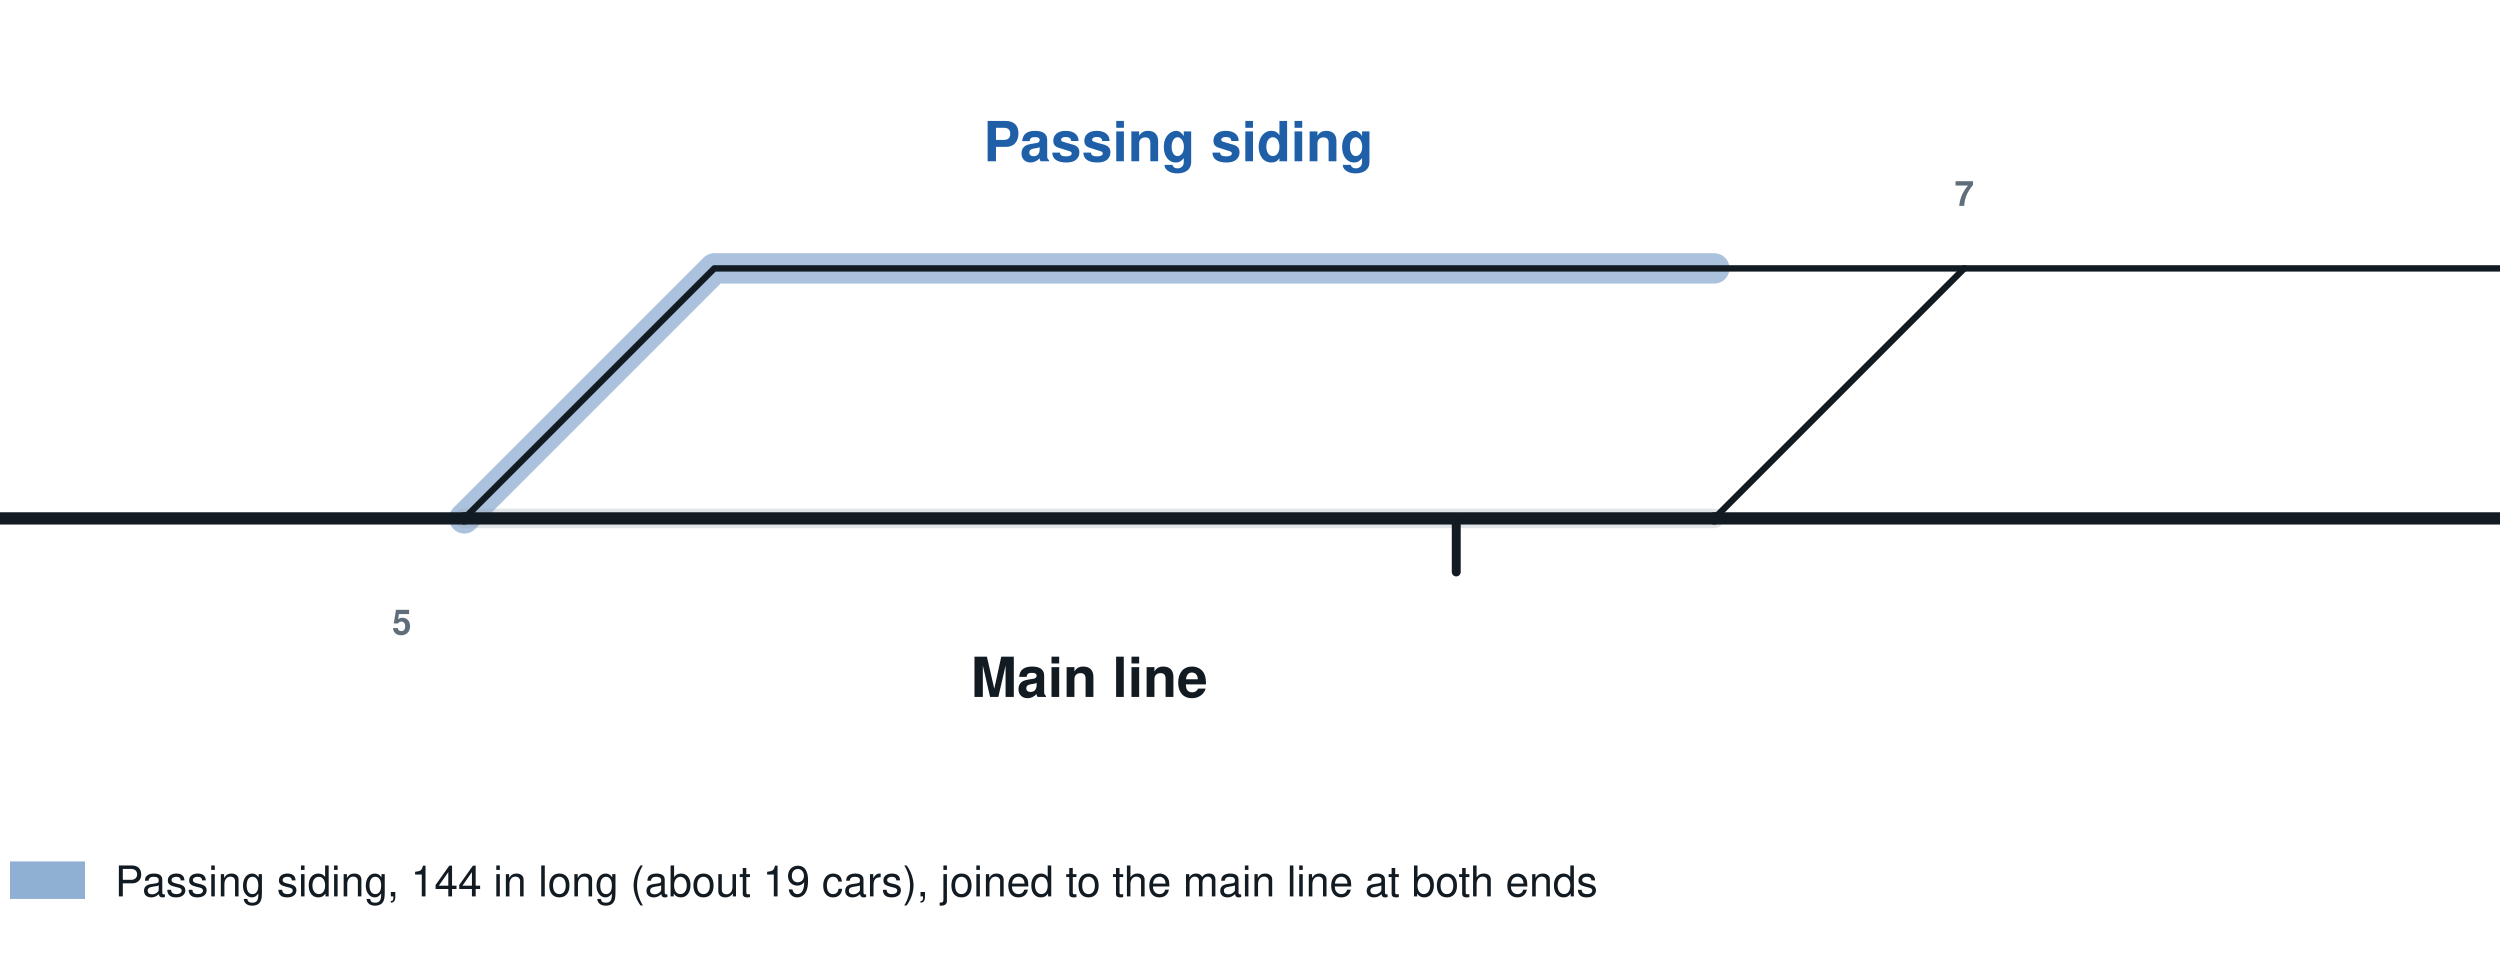
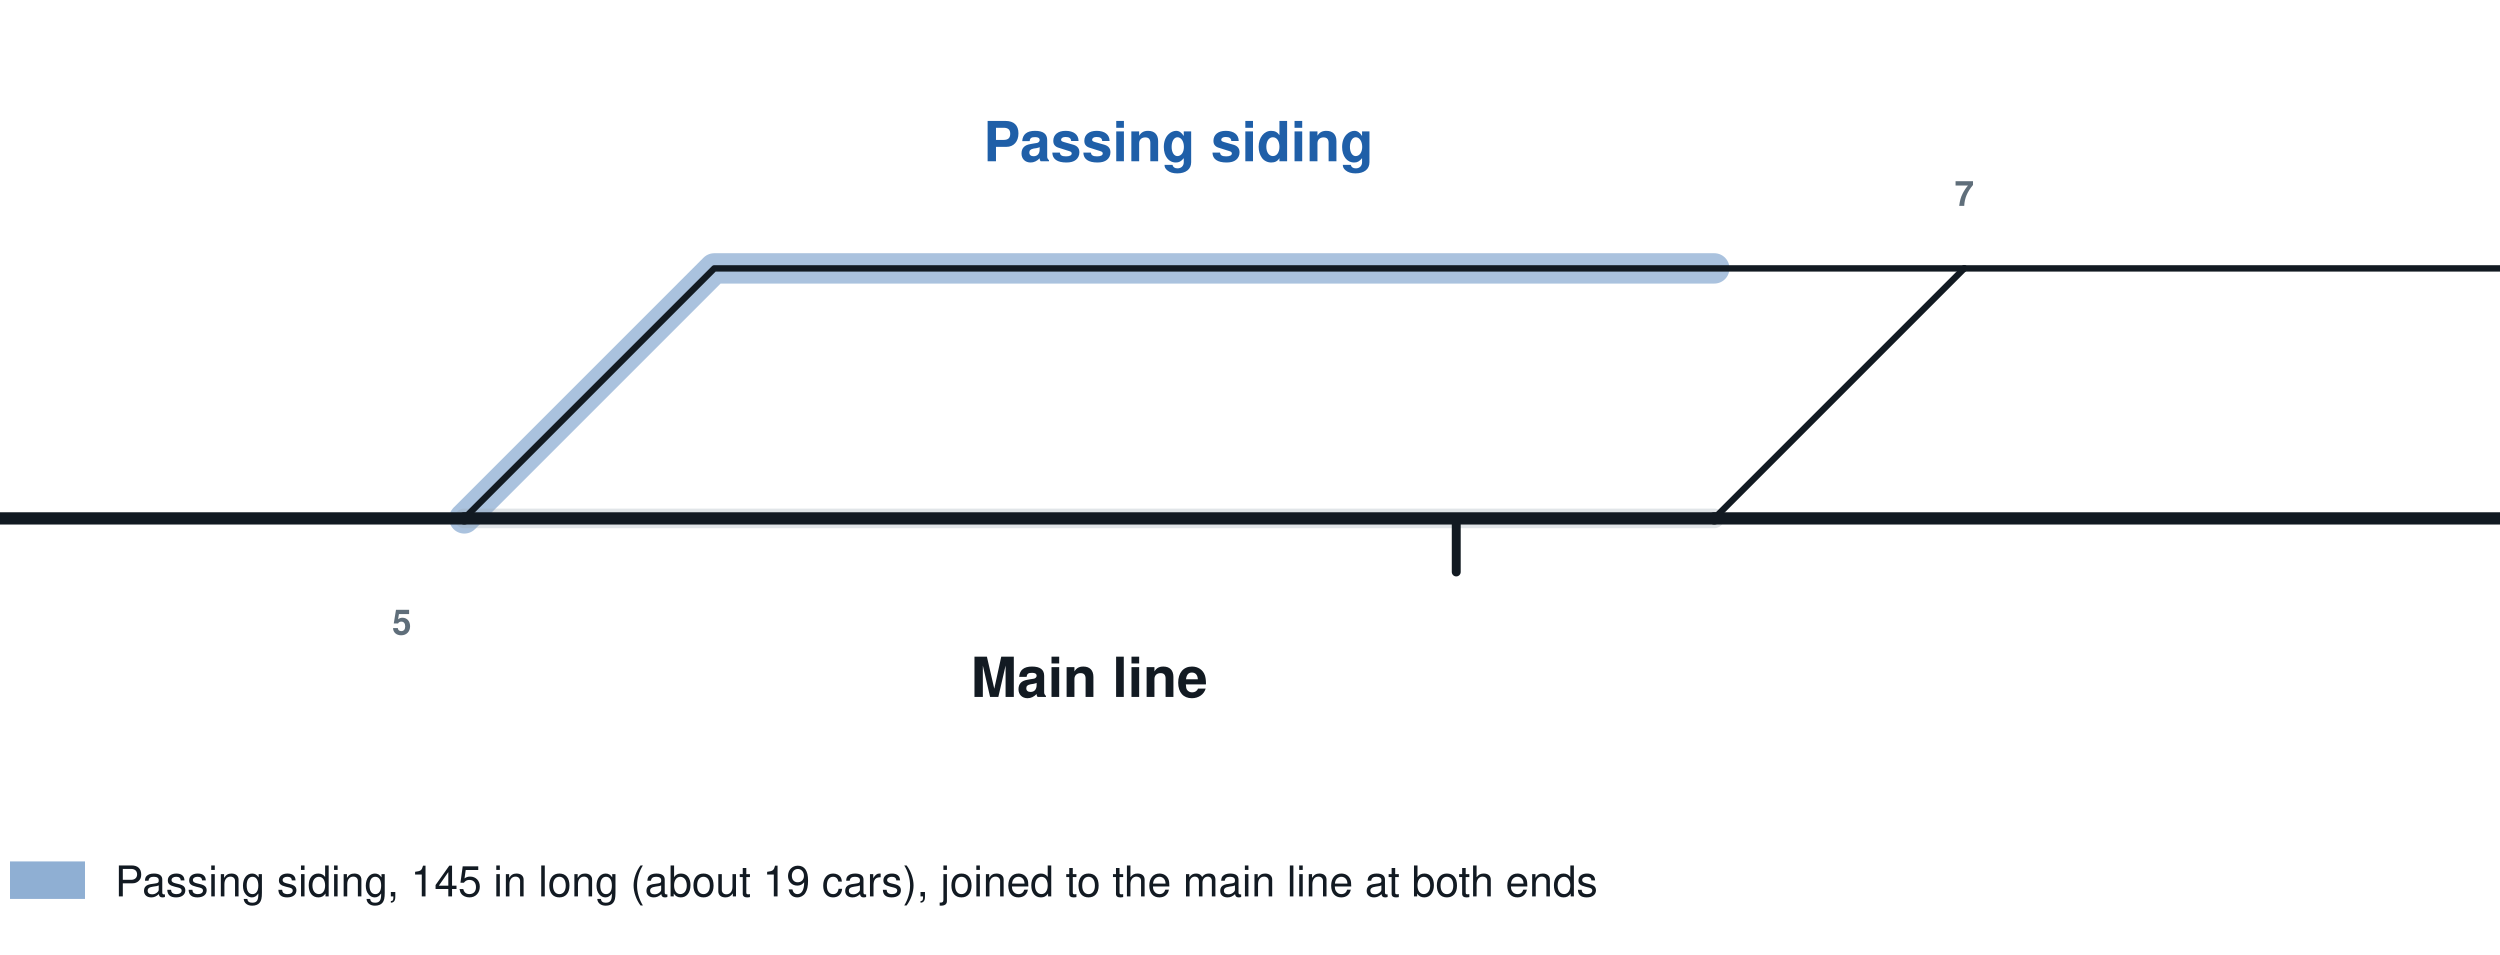
<svg xmlns="http://www.w3.org/2000/svg" viewBox="0 0 1000 382" width="1000" height="382" role="img" aria-labelledby="t d" font-family="'Helvetica Neue',Helvetica,Arial,sans-serif">
  <rect width="1000" height="382" fill="#fff" />
  <svg x="0" y="0" width="1000" height="329" viewBox="240 240 280 92">
    <path d="M292,298 L320,270 L432,270" fill="none" stroke="#1f5fa8" stroke-width="3.4" stroke-linecap="round" stroke-linejoin="round" opacity="0.38" />
    <path d="M292,298 L432,298" fill="none" stroke="#9aa7b1" stroke-width="2.2" stroke-linecap="round" stroke-linejoin="round" opacity="0.3" />
    <g fill="none" stroke="#121a22" stroke-linecap="round" stroke-linejoin="round">
      <path d="M1048.0,158.0 L1076.0,158.0" stroke-width="0.72" />
      <path d="M992.0,158.0 L1048.0,158.0" stroke-width="0.72" />
      <path d="M1020.0,186.0 L1048.0,158.0" stroke-width="0.72" />
      <path d="M208.0,130.0 L236.0,130.0" stroke-width="0.72" />
      <path d="M96.0,102.0 L180.0,102.0 L208.0,130.0" stroke-width="0.72" />
      <path d="M124.0,130.0 L208.0,130.0" stroke-width="0.72" />
      <path d="M712.0,158.0 L740.0,186.0" stroke-width="0.72" />
      <path d="M1300.0,130.0 L1328.0,130.0" stroke-width="1.38" />
      <path d="M964.0,130.0 L1300.0,130.0" stroke-width="1.38" />
      <path d="M1272.0,158.0 L1300.0,130.0" stroke-width="0.72" />
      <path d="M1328.0,130.0 L1468.0,130.0" stroke-width="1.38" />
      <path d="M1328.0,130.0 L1356.0,102.0 L1580.0,102.0" stroke-width="0.72" />
      <path d="M1328.0,158.0 L1356.0,186.0 L1580.0,186.0" stroke-width="0.72" />
      <path d="M964.0,130.0 L992.0,158.0" stroke-width="0.72" />
      <path d="M964.0,242.0 L992.0,214.0" stroke-width="0.72" />
      <path d="M796.0,242.0 L824.0,270.0 L936.0,270.0 L964.0,242.0" stroke-width="0.72" />
      <path d="M796.0,242.0 L964.0,242.0" stroke-width="0.72" />
      <path d="M740.0,186.0 L768.0,214.0" stroke-width="0.72" />
      <path d="M740.0,186.0 L1020.0,186.0" stroke-width="0.72" />
      <path d="M768.0,214.0 L796.0,242.0" stroke-width="0.72" />
      <path d="M1272.0,158.0 L1328.0,158.0" stroke-width="1.38" />
      <path d="M1328.0,158.0 L1468.0,158.0" stroke-width="1.38" />
      <path d="M992.0,214.0 L1020.0,186.0" stroke-width="0.72" />
      <path d="M1076.0,158.0 L1272.0,158.0" stroke-width="1.38" />
      <path d="M768.0,214.0 L992.0,214.0" stroke-width="0.72" />
      <path d="M40.0,298.0 L292.0,298.0" stroke-width="1.38" />
      <path d="M40.0,158.0 L208.0,158.0 L236.0,130.0" stroke-width="1.38" />
      <path d="M712.0,158.0 L992.0,158.0" stroke-width="0.72" />
      <path d="M236.0,130.0 L964.0,130.0" stroke-width="1.38" />
      <path d="M292.0,298.0 L320.0,270.0 L460.0,270.0" stroke-width="0.72" />
      <path d="M292.0,298.0 L432.0,298.0" stroke-width="1.38" />
      <path d="M432.0,298.0 L936.0,298.0 L1076.0,158.0" stroke-width="1.38" />
      <path d="M432.0,298.0 L460.0,270.0" stroke-width="0.72" />
      <path d="M460.0,270.0 L572.0,270.0 L684.0,158.0" stroke-width="0.72" />
      <path d="M684.0,158.0 L712.0,158.0" stroke-width="0.72" />
      <path d="M656.0,158.0 L684.0,158.0" stroke-width="0.72" />
      <path d="M572.0,158.0 L656.0,158.0" stroke-width="0.72" />
      <path d="M628.0,186.0 L656.0,158.0" stroke-width="0.72" />
      <path d="M516.0,214.0 L600.0,214.0 L628.0,186.0" stroke-width="0.72" />
      <path d="M544.0,186.0 L628.0,186.0" stroke-width="0.72" />
      <path d="M1580.0,102.0 L1594.0,116.0 L1594.0,172.0 L1580.0,186.0" stroke-width="0.72" />
      <path d="M40.0,158.0 L26.0,172.0 L26.0,284.0 L40.0,298.0" stroke-width="1.38" />
      <path d="M96.0,97.0 L96.0,107.0" stroke-width="0.72" />
      <path d="M124.0,125.0 L124.0,135.0" stroke-width="0.72" />
      <ellipse cx="1475.0" cy="130.0" rx="6" ry="9" stroke-width="1.6" />
      <ellipse cx="1482.0" cy="130.0" rx="6" ry="9" stroke-width="1.6" />
      <ellipse cx="1489.0" cy="130.0" rx="6" ry="9" stroke-width="1.6" />
      <ellipse cx="1475.0" cy="158.0" rx="6" ry="9" stroke-width="1.6" />
      <ellipse cx="1482.0" cy="158.0" rx="6" ry="9" stroke-width="1.6" />
      <ellipse cx="1489.0" cy="158.0" rx="6" ry="9" stroke-width="1.6" />
      <path d="M572.0,153.0 L572.0,163.0" stroke-width="0.72" />
      <path d="M516.0,209.0 L516.0,219.0" stroke-width="0.72" />
      <path d="M544.0,181.0 L544.0,191.0" stroke-width="0.72" />
      <path d="M86.0,74 L86.0,68 L218.0,68 L218.0,74" stroke-width="0.72" />
      <path d="M403.1,298.0 L403.1,304.0" stroke-width="1" />
      <path d="M200.0,158.0 L200.0,164.0" stroke-width="1" />
      <path d="M1146.4,158.0 L1146.4,164.0" stroke-width="1" />
      <path d="M799.2,298.0 L799.2,292.0" stroke-width="1" />
      <text x="215.0" y="143.0" font-size="3.9" text-anchor="middle" font-weight="bold" fill="#5f6e7a" stroke="none">3</text>
      <text x="1013.0" y="179.0" font-size="3.9" text-anchor="middle" font-weight="bold" fill="#5f6e7a" stroke="none">29</text>
      <text x="460.0" y="263.0" font-size="3.9" text-anchor="middle" font-weight="bold" fill="#5f6e7a" stroke="none">7</text>
      <text x="957.0" y="235.0" font-size="3.9" text-anchor="middle" font-weight="bold" fill="#5f6e7a" stroke="none">25</text>
      <text x="985.0" y="207.0" font-size="3.9" text-anchor="middle" font-weight="bold" fill="#5f6e7a" stroke="none">27</text>
      <text x="1321.0" y="143.0" font-size="3.9" text-anchor="middle" font-weight="bold" fill="#5f6e7a" stroke="none">39</text>
      <text x="285.0" y="311.0" font-size="3.9" text-anchor="middle" font-weight="bold" fill="#5f6e7a" stroke="none">5</text>
      <text x="1052.3" y="151.0" font-size="3.9" text-anchor="middle" font-weight="bold" fill="#5f6e7a" stroke="none">31</text>
      <text x="1071.7" y="151.0" font-size="3.9" text-anchor="middle" font-weight="bold" fill="#5f6e7a" stroke="none">33</text>
      <text x="957.0" y="123.0" font-size="3.9" text-anchor="middle" font-weight="bold" fill="#5f6e7a" stroke="none">23</text>
      <text x="747.0" y="179.0" font-size="3.9" text-anchor="middle" font-weight="bold" fill="#5f6e7a" stroke="none">17</text>
      <text x="803.0" y="235.0" font-size="3.9" text-anchor="middle" font-weight="bold" fill="#5f6e7a" stroke="none">21</text>
      <text x="775.0" y="207.0" font-size="3.9" text-anchor="middle" font-weight="bold" fill="#5f6e7a" stroke="none">19</text>
      <text x="229.0" y="123.0" font-size="3.9" text-anchor="middle" font-weight="bold" fill="#5f6e7a" stroke="none">1</text>
      <text x="628.0" y="179.0" font-size="3.9" text-anchor="middle" font-weight="bold" fill="#5f6e7a" stroke="none">9</text>
      <text x="1292.0" y="147.0" font-size="3.9" text-anchor="start" font-weight="bold" fill="#5f6e7a" stroke="none">35</text>
      <text x="1321.0" y="151.0" font-size="3.9" text-anchor="middle" font-weight="bold" fill="#5f6e7a" stroke="none">37</text>
      <text x="663.0" y="151.0" font-size="3.9" text-anchor="middle" font-weight="bold" fill="#5f6e7a" stroke="none">11</text>
      <text x="688.3" y="151.0" font-size="3.9" text-anchor="middle" font-weight="bold" fill="#5f6e7a" stroke="none">13</text>
      <text x="707.7" y="151.0" font-size="3.9" text-anchor="middle" font-weight="bold" fill="#5f6e7a" stroke="none">15</text>
      <path d="M929.0,618.0 L992.6,618.0" stroke-width="0.72" />
      <path d="M992.6,618.0 L1151.7,618.0" stroke-width="0.72" />
      <path d="M992.6,618.0 L1024.4,590.0" stroke-width="0.72" />
      <path d="M1151.7,618.0 L1183.5,618.0" stroke-width="0.72" />
      <path d="M1183.5,618.0 L1247.1,618.0" stroke-width="0.72" />
      <path d="M1183.5,618.0 L1215.3,646.0 L1278.9,646.0" stroke-width="0.72" />
      <path d="M1024.4,590.0 L1056.2,562.0" stroke-width="0.72" />
      <path d="M738.2,590.0 L1024.4,590.0" stroke-width="0.72" />
      <path d="M674.6,590.0 L738.2,590.0" stroke-width="0.72" />
      <path d="M706.4,562.0 L738.2,590.0" stroke-width="0.72" />
      <path d="M1088.0,562.0 L1151.7,618.0" stroke-width="0.72" />
      <path d="M515.6,590.0 L642.8,590.0" stroke-width="0.72" />
      <path d="M452.0,590.0 L515.6,590.0" stroke-width="0.72" />
      <path d="M420.2,618.0 L483.8,618.0 L515.6,590.0" stroke-width="0.72" />
      <path d="M642.8,590.0 L674.6,562.0" stroke-width="0.72" />
      <path d="M547.4,618.0 L611.0,618.0 L642.8,590.0" stroke-width="0.72" />
      <path d="M674.6,562.0 L706.4,562.0" stroke-width="1.38" />
      <path d="M706.4,562.0 L1056.2,562.0" stroke-width="1.38" />
      <path d="M388.3,562.0 L420.2,562.0" stroke-width="1.38" />
      <path d="M356.5,562.0 L388.3,562.0" stroke-width="1.38" />
      <path d="M356.5,590.0 L388.3,562.0" stroke-width="0.72" />
      <path d="M133.9,618.0 L324.7,618.0 L356.5,590.0" stroke-width="0.72" stroke-dasharray="7 5" />
      <path d="M165.7,590.0 L356.5,590.0" stroke-width="0.72" stroke-dasharray="7 5" />
      <path d="M420.2,562.0 L674.6,562.0" stroke-width="1.38" />
      <path d="M133.9,646.0 L324.7,646.0 L420.2,562.0" stroke-width="0.72" stroke-dasharray="7 5" />
      <path d="M38.5,618.0 L102.1,618.0" stroke-width="0.72" />
      <path d="M102.1,618.0 L133.9,646.0" stroke-width="0.72" />
      <path d="M133.9,618.0 L165.7,590.0" stroke-width="0.72" />
      <path d="M102.1,618.0 L133.9,618.0" stroke-width="0.72" />
      <path d="M1056.2,562.0 L1088.0,562.0" stroke-width="1.38" />
      <path d="M1088.0,562.0 L1119.8,562.0" stroke-width="1.38" />
      <path d="M102.1,590.0 L165.7,590.0" stroke-width="0.72" />
      <path d="M70.3,646.0 L133.9,646.0" stroke-width="0.72" />
      <path d="M102.1,562.0 L356.5,562.0" stroke-width="1.38" stroke-dasharray="7 5" />
      <path d="M102.1,534.0 L324.7,534.0 L356.5,562.0" stroke-width="1.38" stroke-dasharray="7 5" />
      <path d="M1342.5,562.0 L1501.5,562.0" stroke-width="1.38" />
      <path d="M1119.8,562.0 L1342.5,562.0" stroke-width="1.38" />
      <path d="M1278.9,534.0 L1310.7,534.0 L1342.5,562.0" stroke-width="0.72" />
      <path d="M1119.8,562.0 L1151.7,534.0 L1183.5,534.0" stroke-width="0.72" />
      <path d="M102.1,534.0 L86.2,548.0 L86.2,548.0 L102.1,562.0" stroke-width="1.38" />
      <path d="M929.0,613.0 L929.0,623.0" stroke-width="0.72" />
      <path d="M1247.1,613.0 L1247.1,623.0" stroke-width="0.72" />
      <path d="M1278.9,641.0 L1278.9,651.0" stroke-width="0.72" />
      <path d="M674.6,585.0 L674.6,595.0" stroke-width="0.72" />
      <path d="M452.0,585.0 L452.0,595.0" stroke-width="0.72" />
      <path d="M420.2,613.0 L420.2,623.0" stroke-width="0.72" />
      <path d="M547.4,613.0 L547.4,623.0" stroke-width="0.72" />
      <path d="M38.5,613.0 L38.5,623.0" stroke-width="0.72" />
      <path d="M102.1,585.0 L102.1,595.0" stroke-width="0.72" />
      <path d="M70.3,641.0 L70.3,651.0" stroke-width="0.72" />
      <ellipse cx="1508.5" cy="562.0" rx="6" ry="9" stroke-width="1.6" />
      <ellipse cx="1515.5" cy="562.0" rx="6" ry="9" stroke-width="1.6" />
      <ellipse cx="1522.5" cy="562.0" rx="6" ry="9" stroke-width="1.6" />
      <path d="M346.5,674 L346.5,680 L366.5,680 L366.5,674" stroke-width="0.72" />
      <path d="M378.3,704 L378.3,710 L748.2,710 L748.2,704" stroke-width="0.72" />
      <path d="M1046.2,674 L1046.2,680 L1098.0,680 L1098.0,674" stroke-width="0.72" />
      <path d="M1109.8,704 L1109.8,710 L1352.5,710 L1352.5,704" stroke-width="0.72" />
      <path d="M714.4,562.0 L714.4,556.0" stroke-width="1" />
      <path d="M1354.6,562.0 L1354.6,556.0" stroke-width="1" />
      <path d="M1441.1,562.0 L1441.1,568.0" stroke-width="1" />
      <path d="M1288.0,974.0 L1348.4,974.0" stroke-width="0.72" />
      <path d="M1348.4,974.0 L1408.8,918.0 L1469.2,918.0" stroke-width="0.72" />
      <path d="M1348.4,974.0 L1378.6,974.0" stroke-width="0.72" />
      <path d="M1469.2,918.0 L1529.6,918.0" stroke-width="0.72" />
      <path d="M1439.0,946.0 L1469.2,918.0" stroke-width="0.72" />
      <path d="M1257.8,1002.0 L1288.0,1030.0 L1318.2,1030.0" stroke-width="0.72" />
      <path d="M1318.2,1030.0 L1348.4,1030.0" stroke-width="0.72" />
      <path d="M1318.2,1030.0 L1348.4,1002.0 L1499.4,1002.0" stroke-width="0.72" />
      <path d="M1348.4,1030.0 L1469.2,1030.0" stroke-width="0.72" />
      <path d="M1469.2,1030.0 L1529.6,1030.0" stroke-width="0.72" />
      <path d="M1469.2,1030.0 L1499.4,1002.0" stroke-width="0.72" />
      <path d="M1227.6,1002.0 L1257.8,1002.0" stroke-width="0.72" />
      <path d="M1257.8,1002.0 L1318.2,1002.0" stroke-width="0.72" />
      <path d="M1378.6,974.0 L1408.8,946.0 L1439.0,946.0" stroke-width="0.72" />
      <path d="M1378.6,974.0 L1439.0,974.0" stroke-width="0.72" />
      <path d="M1499.4,1002.0 L1559.8,1002.0" stroke-width="0.72" />
      <path d="M1348.4,1030.0 L1378.6,1058.0 L1439.0,1058.0" stroke-width="0.72" />
      <path d="M1439.0,946.0 L1499.4,946.0" stroke-width="0.72" />
      <path d="M140.6,1030.0 L170.8,1002.0 L201.0,1002.0" stroke-width="0.72" />
      <path d="M201.0,1002.0 L291.6,1002.0" stroke-width="0.72" />
      <path d="M201.0,1002.0 L231.2,974.0 L321.8,974.0" stroke-width="0.72" />
      <path d="M50.0,1030.0 L80.2,1030.0" stroke-width="1.38" />
      <path d="M50.0,890.0 L502.9,890.0 L623.7,1002.0" stroke-width="1.38" />
      <path d="M80.2,1030.0 L140.6,1030.0" stroke-width="1.38" />
      <path d="M80.2,1030.0 L140.6,974.0" stroke-width="0.72" />
      <path d="M1167.3,974.0 L1288.0,974.0" stroke-width="1.38" />
      <path d="M1288.0,974.0 L1378.6,890.0 L1408.8,890.0" stroke-width="1.38" />
      <path d="M1408.8,890.0 L1439.0,862.0 L1590.0,862.0" stroke-width="1.38" />
      <path d="M1227.6,1002.0 L1318.2,1086.0 L1590.0,1086.0" stroke-width="1.38" />
      <path d="M1408.8,890.0 L1469.2,890.0" stroke-width="0.72" />
      <path d="M1167.3,1002.0 L1227.6,1002.0" stroke-width="1.38" />
      <path d="M925.7,1030.0 L955.9,1030.0" stroke-width="1.38" />
      <path d="M140.6,1030.0 L321.8,1030.0" stroke-width="1.38" />
      <path d="M623.7,1002.0 L653.9,1002.0" stroke-width="1.38" />
      <path d="M653.9,1002.0 L684.1,1030.0" stroke-width="0.72" />
      <path d="M291.6,1002.0 L502.9,1002.0" stroke-width="0.72" />
      <path d="M291.6,1002.0 L321.8,1030.0" stroke-width="0.72" />
      <path d="M684.1,1030.0 L925.7,1030.0" stroke-width="1.38" />
      <path d="M472.7,1030.0 L684.1,1030.0" stroke-width="1.38" />
      <path d="M502.9,1002.0 L623.7,1002.0" stroke-width="0.72" />
      <path d="M472.7,1030.0 L502.9,1002.0" stroke-width="0.72" />
      <path d="M321.8,1030.0 L472.7,1030.0" stroke-width="1.38" />
      <path d="M925.7,1002.0 L1167.3,1002.0" stroke-width="1.38" />
      <path d="M321.8,974.0 L412.4,974.0" stroke-width="0.72" />
      <path d="M412.4,974.0 L472.7,974.0" stroke-width="0.72" />
      <path d="M412.4,974.0 L442.5,946.0 L502.9,946.0" stroke-width="0.72" />
      <path d="M140.6,974.0 L170.8,946.0 L261.4,946.0" stroke-width="0.72" />
      <path d="M261.4,946.0 L321.8,946.0" stroke-width="0.72" />
      <path d="M261.4,946.0 L291.6,918.0 L352.0,918.0" stroke-width="0.72" />
      <path d="M321.8,974.0 L352.0,946.0 L412.4,946.0" stroke-width="0.72" />
      <path d="M140.6,974.0 L201.0,974.0" stroke-width="0.72" />
      <path d="M955.9,1030.0 L1076.7,1030.0" stroke-width="1.38" />
      <path d="M925.7,1002.0 L955.9,974.0 L1167.3,974.0" stroke-width="1.38" />
      <path d="M653.9,1002.0 L925.7,1002.0" stroke-width="1.38" />
      <path d="M955.9,1030.0 L986.1,1058.0 L1016.3,1058.0" stroke-width="0.72" />
      <path d="M865.3,1058.0 L895.5,1058.0 L925.7,1030.0" stroke-width="0.72" />
      <path d="M50.0,890.0 L34.9,904.0 L34.9,1016.0 L50.0,1030.0" stroke-width="1.38" />
      <path d="M1590.0,862.0 L1605.1,876.0 L1605.1,1072.0 L1590.0,1086.0" stroke-width="1.38" />
      <path d="M1153.3,974.0 L1181.3,1002.0 M1153.3,1002.0 L1181.3,974.0" stroke-width="0.72" />
      <path d="M1529.6,913.0 L1529.6,923.0" stroke-width="0.72" />
      <path d="M1529.6,1025.0 L1529.6,1035.0" stroke-width="0.72" />
      <path d="M1318.2,997.0 L1318.2,1007.0" stroke-width="0.72" />
      <path d="M1439.0,969.0 L1439.0,979.0" stroke-width="0.72" />
      <path d="M1559.8,997.0 L1559.8,1007.0" stroke-width="0.72" />
      <path d="M1439.0,1053.0 L1439.0,1063.0" stroke-width="0.72" />
      <path d="M1499.4,941.0 L1499.4,951.0" stroke-width="0.72" />
      <path d="M1469.2,885.0 L1469.2,895.0" stroke-width="0.72" />
      <ellipse cx="1083.7" cy="1030.0" rx="6" ry="9" stroke-width="1.6" />
      <ellipse cx="1090.7" cy="1030.0" rx="6" ry="9" stroke-width="1.6" />
      <ellipse cx="1097.7" cy="1030.0" rx="6" ry="9" stroke-width="1.6" />
      <path d="M472.7,969.0 L472.7,979.0" stroke-width="0.72" />
      <path d="M502.9,941.0 L502.9,951.0" stroke-width="0.72" />
      <path d="M321.8,941.0 L321.8,951.0" stroke-width="0.72" />
      <path d="M352.0,913.0 L352.0,923.0" stroke-width="0.72" />
      <path d="M412.4,941.0 L412.4,951.0" stroke-width="0.72" />
      <path d="M201.0,969.0 L201.0,979.0" stroke-width="0.72" />
      <path d="M70.2,1114 L70.2,1120 L694.1,1120 L694.1,1114" stroke-width="0.72" />
      <path d="M281.6,1144 L281.6,1150 L331.8,1150 L331.8,1144" stroke-width="0.72" />
      <path d="M462.7,1144 L462.7,1150 L512.9,1150 L512.9,1144" stroke-width="0.72" />
      <path d="M915.7,1114 L915.7,1120 L935.7,1120 L935.7,1114" stroke-width="0.72" />
      <path d="M1217.6,1114 L1217.6,1120 L1298.0,1120 L1298.0,1114" stroke-width="0.72" />
      <path d="M148.6,1030.0 L148.6,1036.0" stroke-width="1" />
      <path d="M985.5,1030.0 L985.5,1036.0" stroke-width="1" />
      <path d="M1552.7,1086.0 L1552.7,1092.0" stroke-width="1" />
      <path d="M442.4,1030.0 L442.4,1024.0" stroke-width="1" />
      <path d="M1095.7,974.0 L1095.7,968.0" stroke-width="1" />
      <path d="M821.6,1002.0 L821.6,996.0" stroke-width="1" />
      <path d="M765.8,1030.0 L765.8,1024.0" stroke-width="1" />
    </g>
    <text x="372" y="258" font-size="6.2" text-anchor="middle" font-weight="bold" stroke="#fff" stroke-width="1.1" stroke-linejoin="round" fill="#fff">Passing siding</text>
    <text x="372" y="258" font-size="6.2" text-anchor="middle" font-weight="bold" fill="#1f5fa8">Passing siding</text>
    <text x="362" y="318" font-size="6.2" text-anchor="middle" font-weight="bold" stroke="#fff" stroke-width="1.1" stroke-linejoin="round" fill="#fff">Main line</text>
    <text x="362" y="318" font-size="6.2" text-anchor="middle" font-weight="bold" fill="#121a22">Main line</text>
  </svg>
  <rect x="4" y="344.571" width="30" height="15" fill="#1f5fa8" opacity="0.5" />
-   <text x="46" y="358.571" font-size="17" fill="#121a22" text-anchor="start" font-weight="normal">Passing siding, 144 in long (about 19 cars), joined to the main line at both ends</text>
+   <text x="46" y="358.571" font-size="17" fill="#121a22" text-anchor="start" font-weight="normal">Passing siding, 145 in long (about 19 cars), joined to the main line at both ends</text>
</svg>
